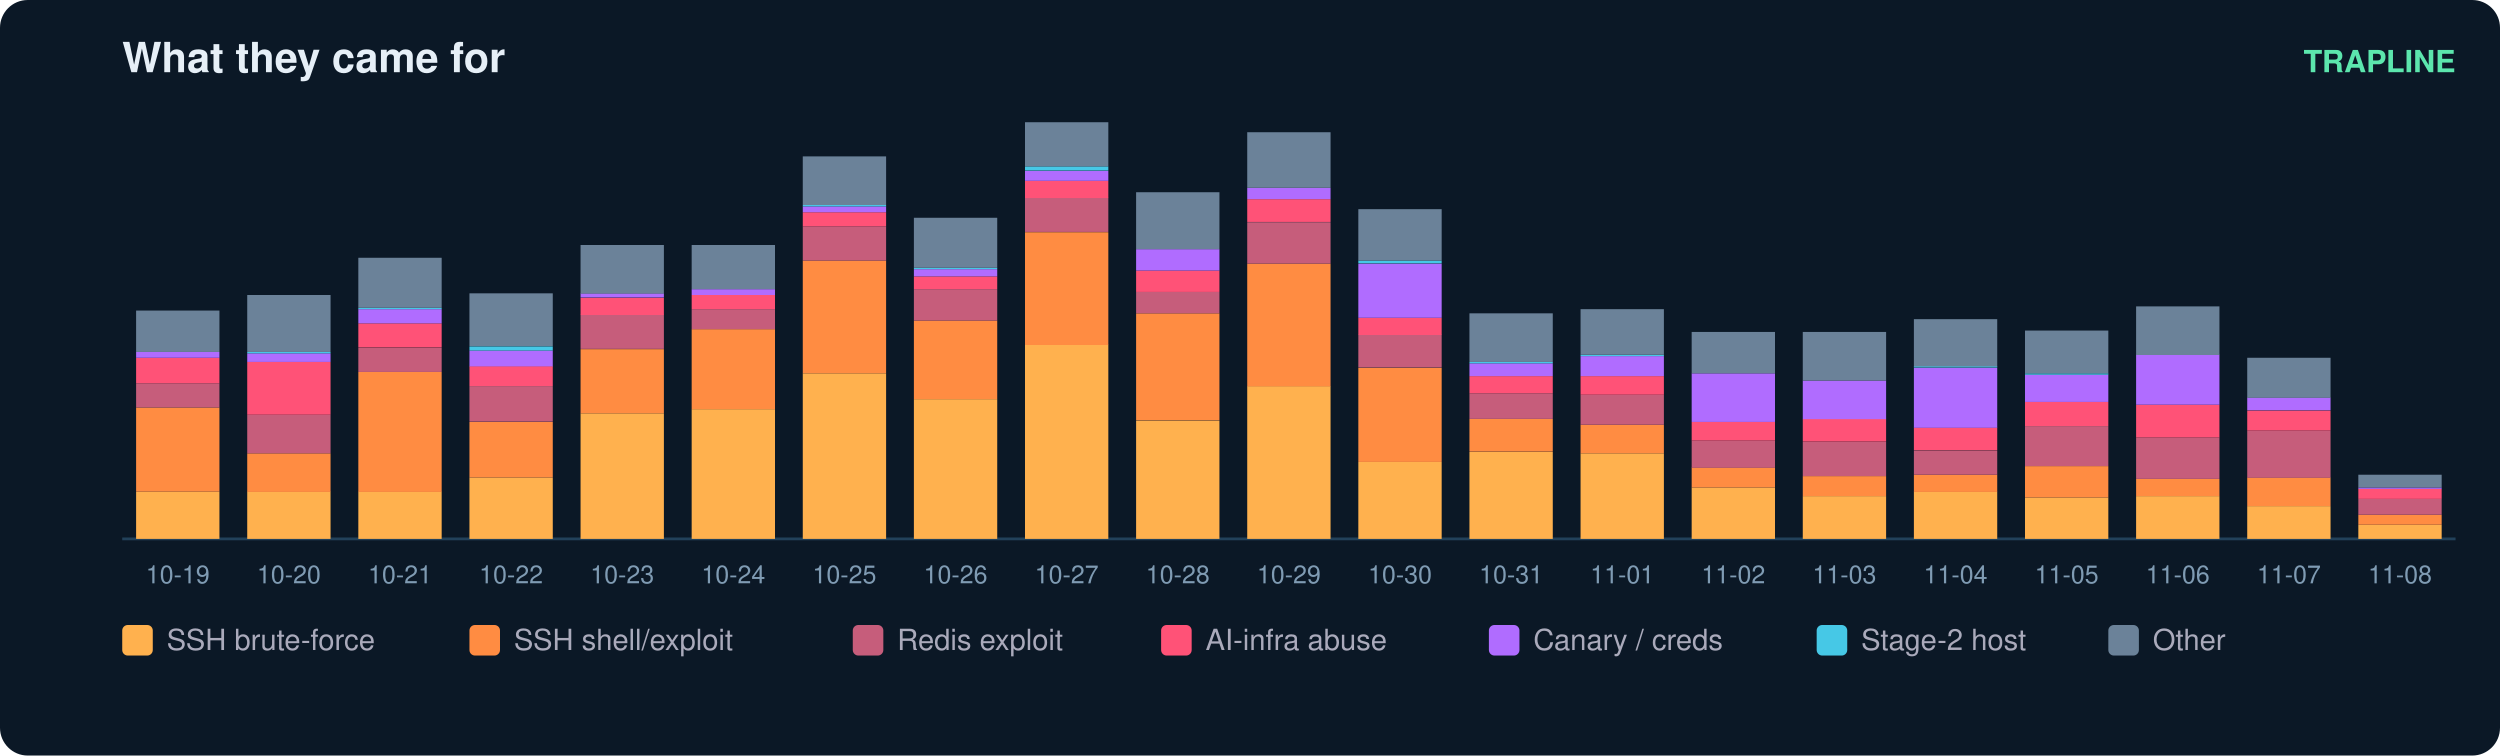
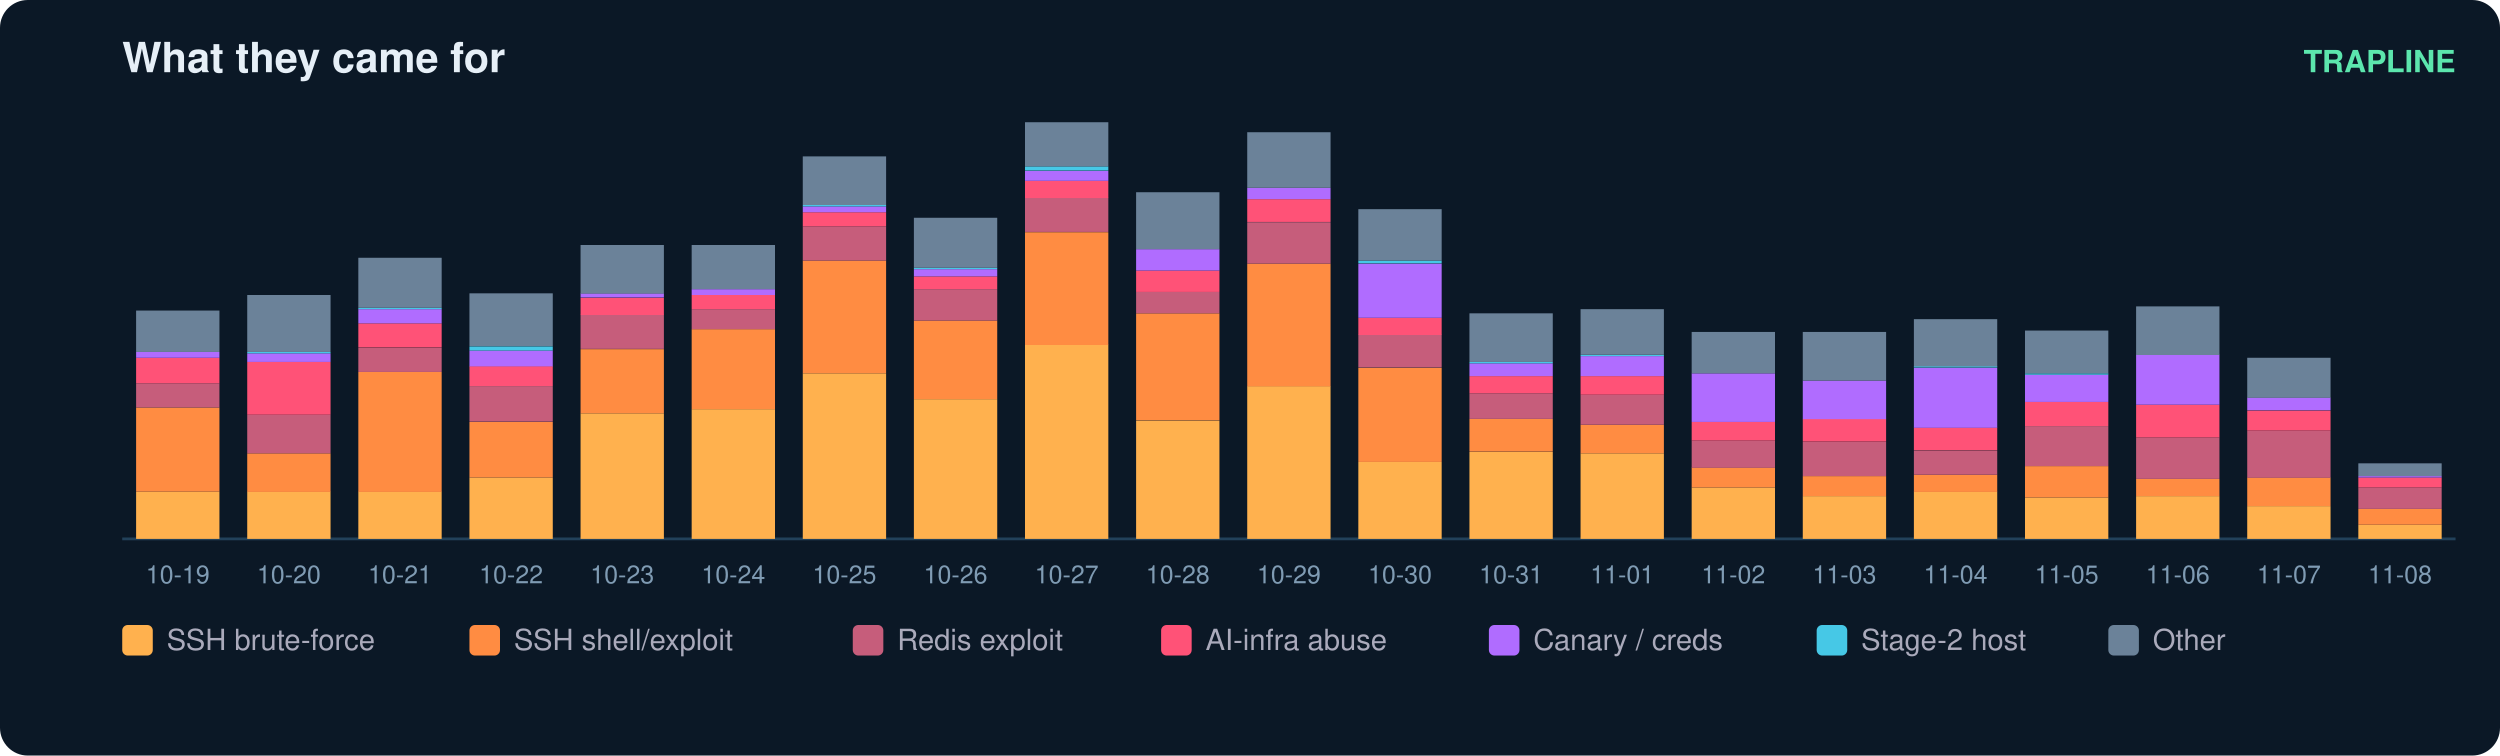
<svg xmlns="http://www.w3.org/2000/svg" width="900" height="272" viewBox="0 0 900 272" font-family="ui-sans-serif,Segoe UI,Helvetica,Arial">
  <rect width="900" height="272" rx="10" fill="#0b1826" />
  <text x="44" y="26" fill="#e6eff7" font-size="15" font-weight="700">What they came for</text>
  <text x="884" y="26" fill="#5ce6ad" font-size="11" text-anchor="end" font-weight="600">TRAPLINE</text>
  <line x1="44" y1="194" x2="884" y2="194" stroke="#22415a" />
  <rect x="49" y="177.0" width="30" height="17.0" fill="#ffb14e" />
  <rect x="49" y="146.7" width="30" height="30.3" fill="#ff8c42" />
  <rect x="49" y="138.0" width="30" height="8.7" fill="#c65d7b" />
  <rect x="49" y="128.8" width="30" height="9.2" fill="#ff5277" />
  <rect x="49" y="126.7" width="30" height="2.1" fill="#b06cff" />
  <rect x="49" y="111.8" width="30" height="14.9" fill="#6b8299" />
  <text x="64.0" y="210.0" fill="#7f9bb3" font-size="9" text-anchor="middle">10-19</text>
  <rect x="89" y="177.0" width="30" height="17.0" fill="#ffb14e" />
  <rect x="89" y="163.2" width="30" height="13.9" fill="#ff8c42" />
  <rect x="89" y="149.3" width="30" height="13.9" fill="#c65d7b" />
  <rect x="89" y="130.3" width="30" height="19.0" fill="#ff5277" />
  <rect x="89" y="127.2" width="30" height="3.1" fill="#b06cff" />
  <rect x="89" y="126.7" width="30" height="0.5" fill="#46c8e6" />
  <rect x="89" y="106.2" width="30" height="20.5" fill="#6b8299" />
  <text x="104.0" y="210.0" fill="#7f9bb3" font-size="9" text-anchor="middle">10-20</text>
  <rect x="129" y="177.0" width="30" height="17.0" fill="#ffb14e" />
  <rect x="129" y="133.9" width="30" height="43.2" fill="#ff8c42" />
  <rect x="129" y="125.2" width="30" height="8.7" fill="#c65d7b" />
  <rect x="129" y="116.4" width="30" height="8.7" fill="#ff5277" />
  <rect x="129" y="111.3" width="30" height="5.1" fill="#b06cff" />
  <rect x="129" y="110.8" width="30" height="0.5" fill="#46c8e6" />
  <rect x="129" y="92.8" width="30" height="18.0" fill="#6b8299" />
  <text x="144.0" y="210.0" fill="#7f9bb3" font-size="9" text-anchor="middle">10-21</text>
  <rect x="169" y="171.9" width="30" height="22.1" fill="#ffb14e" />
  <rect x="169" y="151.9" width="30" height="20.0" fill="#ff8c42" />
  <rect x="169" y="139.0" width="30" height="12.8" fill="#c65d7b" />
  <rect x="169" y="131.8" width="30" height="7.2" fill="#ff5277" />
  <rect x="169" y="126.2" width="30" height="5.7" fill="#b06cff" />
  <rect x="169" y="124.7" width="30" height="1.5" fill="#46c8e6" />
  <rect x="169" y="105.6" width="30" height="19.0" fill="#6b8299" />
  <text x="184.0" y="210.0" fill="#7f9bb3" font-size="9" text-anchor="middle">10-22</text>
  <rect x="209" y="148.8" width="30" height="45.2" fill="#ffb14e" />
  <rect x="209" y="125.7" width="30" height="23.1" fill="#ff8c42" />
  <rect x="209" y="113.3" width="30" height="12.3" fill="#c65d7b" />
  <rect x="209" y="107.2" width="30" height="6.2" fill="#ff5277" />
  <rect x="209" y="105.6" width="30" height="1.5" fill="#b06cff" />
  <rect x="209" y="88.2" width="30" height="17.5" fill="#6b8299" />
  <text x="224.0" y="210.0" fill="#7f9bb3" font-size="9" text-anchor="middle">10-23</text>
  <rect x="249" y="147.3" width="30" height="46.7" fill="#ffb14e" />
  <rect x="249" y="118.5" width="30" height="28.8" fill="#ff8c42" />
  <rect x="249" y="111.3" width="30" height="7.2" fill="#c65d7b" />
  <rect x="249" y="106.2" width="30" height="5.1" fill="#ff5277" />
  <rect x="249" y="104.1" width="30" height="2.1" fill="#b06cff" />
  <rect x="249" y="88.2" width="30" height="15.9" fill="#6b8299" />
  <text x="264.0" y="210.0" fill="#7f9bb3" font-size="9" text-anchor="middle">10-24</text>
  <rect x="289" y="134.4" width="30" height="59.6" fill="#ffb14e" />
  <rect x="289" y="93.8" width="30" height="40.6" fill="#ff8c42" />
  <rect x="289" y="81.5" width="30" height="12.3" fill="#c65d7b" />
  <rect x="289" y="76.4" width="30" height="5.1" fill="#ff5277" />
  <rect x="289" y="74.3" width="30" height="2.1" fill="#b06cff" />
  <rect x="289" y="73.8" width="30" height="0.5" fill="#46c8e6" />
  <rect x="289" y="56.3" width="30" height="17.5" fill="#6b8299" />
  <text x="304.0" y="210.0" fill="#7f9bb3" font-size="9" text-anchor="middle">10-25</text>
  <rect x="329" y="143.7" width="30" height="50.3" fill="#ffb14e" />
  <rect x="329" y="115.4" width="30" height="28.3" fill="#ff8c42" />
  <rect x="329" y="104.1" width="30" height="11.3" fill="#c65d7b" />
  <rect x="329" y="99.5" width="30" height="4.6" fill="#ff5277" />
  <rect x="329" y="96.9" width="30" height="2.6" fill="#b06cff" />
  <rect x="329" y="96.4" width="30" height="0.5" fill="#46c8e6" />
  <rect x="329" y="78.4" width="30" height="18.0" fill="#6b8299" />
  <text x="344.0" y="210.0" fill="#7f9bb3" font-size="9" text-anchor="middle">10-26</text>
  <rect x="369" y="124.1" width="30" height="69.9" fill="#ffb14e" />
  <rect x="369" y="83.6" width="30" height="40.6" fill="#ff8c42" />
  <rect x="369" y="71.2" width="30" height="12.3" fill="#c65d7b" />
  <rect x="369" y="65.1" width="30" height="6.2" fill="#ff5277" />
  <rect x="369" y="61.5" width="30" height="3.6" fill="#b06cff" />
  <rect x="369" y="59.9" width="30" height="1.5" fill="#46c8e6" />
  <rect x="369" y="44.0" width="30" height="15.9" fill="#6b8299" />
  <text x="384.0" y="210.0" fill="#7f9bb3" font-size="9" text-anchor="middle">10-27</text>
  <rect x="409" y="151.4" width="30" height="42.6" fill="#ffb14e" />
  <rect x="409" y="112.8" width="30" height="38.5" fill="#ff8c42" />
  <rect x="409" y="105.1" width="30" height="7.7" fill="#c65d7b" />
  <rect x="409" y="97.4" width="30" height="7.7" fill="#ff5277" />
  <rect x="409" y="89.7" width="30" height="7.7" fill="#b06cff" />
  <rect x="409" y="69.2" width="30" height="20.5" fill="#6b8299" />
  <text x="424.0" y="210.0" fill="#7f9bb3" font-size="9" text-anchor="middle">10-28</text>
  <rect x="449" y="139.0" width="30" height="55.0" fill="#ffb14e" />
  <rect x="449" y="94.9" width="30" height="44.2" fill="#ff8c42" />
  <rect x="449" y="80.0" width="30" height="14.9" fill="#c65d7b" />
  <rect x="449" y="71.7" width="30" height="8.2" fill="#ff5277" />
  <rect x="449" y="67.6" width="30" height="4.1" fill="#b06cff" />
  <rect x="449" y="47.6" width="30" height="20.0" fill="#6b8299" />
  <text x="464.0" y="210.0" fill="#7f9bb3" font-size="9" text-anchor="middle">10-29</text>
  <rect x="489" y="166.3" width="30" height="27.7" fill="#ffb14e" />
  <rect x="489" y="132.4" width="30" height="33.9" fill="#ff8c42" />
  <rect x="489" y="120.5" width="30" height="11.8" fill="#c65d7b" />
  <rect x="489" y="114.4" width="30" height="6.2" fill="#ff5277" />
  <rect x="489" y="94.9" width="30" height="19.5" fill="#b06cff" />
  <rect x="489" y="93.8" width="30" height="1.0" fill="#46c8e6" />
  <rect x="489" y="75.3" width="30" height="18.5" fill="#6b8299" />
  <text x="504.0" y="210.0" fill="#7f9bb3" font-size="9" text-anchor="middle">10-30</text>
  <rect x="529" y="162.7" width="30" height="31.3" fill="#ffb14e" />
  <rect x="529" y="150.8" width="30" height="11.8" fill="#ff8c42" />
  <rect x="529" y="141.6" width="30" height="9.2" fill="#c65d7b" />
  <rect x="529" y="135.4" width="30" height="6.2" fill="#ff5277" />
  <rect x="529" y="130.8" width="30" height="4.6" fill="#b06cff" />
  <rect x="529" y="130.3" width="30" height="0.5" fill="#46c8e6" />
  <rect x="529" y="112.8" width="30" height="17.5" fill="#6b8299" />
  <text x="544.0" y="210.0" fill="#7f9bb3" font-size="9" text-anchor="middle">10-31</text>
  <rect x="569" y="163.2" width="30" height="30.8" fill="#ffb14e" />
  <rect x="569" y="152.9" width="30" height="10.3" fill="#ff8c42" />
  <rect x="569" y="142.1" width="30" height="10.8" fill="#c65d7b" />
  <rect x="569" y="135.4" width="30" height="6.7" fill="#ff5277" />
  <rect x="569" y="128.2" width="30" height="7.2" fill="#b06cff" />
  <rect x="569" y="127.7" width="30" height="0.5" fill="#46c8e6" />
  <rect x="569" y="111.3" width="30" height="16.4" fill="#6b8299" />
  <text x="584.0" y="210.0" fill="#7f9bb3" font-size="9" text-anchor="middle">11-01</text>
  <rect x="609" y="175.5" width="30" height="18.5" fill="#ffb14e" />
  <rect x="609" y="168.3" width="30" height="7.2" fill="#ff8c42" />
  <rect x="609" y="158.6" width="30" height="9.8" fill="#c65d7b" />
  <rect x="609" y="151.9" width="30" height="6.7" fill="#ff5277" />
  <rect x="609" y="134.4" width="30" height="17.5" fill="#b06cff" />
  <rect x="609" y="119.5" width="30" height="14.9" fill="#6b8299" />
  <text x="624.0" y="210.0" fill="#7f9bb3" font-size="9" text-anchor="middle">11-02</text>
  <rect x="649" y="178.6" width="30" height="15.4" fill="#ffb14e" />
  <rect x="649" y="171.4" width="30" height="7.2" fill="#ff8c42" />
  <rect x="649" y="159.1" width="30" height="12.3" fill="#c65d7b" />
  <rect x="649" y="150.8" width="30" height="8.2" fill="#ff5277" />
  <rect x="649" y="137.0" width="30" height="13.9" fill="#b06cff" />
  <rect x="649" y="119.5" width="30" height="17.5" fill="#6b8299" />
  <text x="664.0" y="210.0" fill="#7f9bb3" font-size="9" text-anchor="middle">11-03</text>
  <rect x="689" y="177.0" width="30" height="17.0" fill="#ffb14e" />
  <rect x="689" y="170.9" width="30" height="6.2" fill="#ff8c42" />
  <rect x="689" y="162.2" width="30" height="8.7" fill="#c65d7b" />
  <rect x="689" y="153.9" width="30" height="8.2" fill="#ff5277" />
  <rect x="689" y="132.4" width="30" height="21.6" fill="#b06cff" />
  <rect x="689" y="131.8" width="30" height="0.5" fill="#46c8e6" />
  <rect x="689" y="114.9" width="30" height="17.0" fill="#6b8299" />
  <text x="704.0" y="210.0" fill="#7f9bb3" font-size="9" text-anchor="middle">11-04</text>
  <rect x="729" y="179.1" width="30" height="14.9" fill="#ffb14e" />
  <rect x="729" y="167.8" width="30" height="11.3" fill="#ff8c42" />
  <rect x="729" y="153.4" width="30" height="14.4" fill="#c65d7b" />
  <rect x="729" y="144.7" width="30" height="8.7" fill="#ff5277" />
  <rect x="729" y="134.9" width="30" height="9.8" fill="#b06cff" />
  <rect x="729" y="134.4" width="30" height="0.5" fill="#46c8e6" />
  <rect x="729" y="119.0" width="30" height="15.4" fill="#6b8299" />
  <text x="744.0" y="210.0" fill="#7f9bb3" font-size="9" text-anchor="middle">11-05</text>
  <rect x="769" y="178.6" width="30" height="15.4" fill="#ffb14e" />
  <rect x="769" y="172.4" width="30" height="6.2" fill="#ff8c42" />
  <rect x="769" y="157.5" width="30" height="14.9" fill="#c65d7b" />
  <rect x="769" y="145.7" width="30" height="11.8" fill="#ff5277" />
  <rect x="769" y="127.7" width="30" height="18.0" fill="#b06cff" />
  <rect x="769" y="110.3" width="30" height="17.5" fill="#6b8299" />
  <text x="784.0" y="210.0" fill="#7f9bb3" font-size="9" text-anchor="middle">11-06</text>
  <rect x="809" y="182.2" width="30" height="11.8" fill="#ffb14e" />
  <rect x="809" y="171.9" width="30" height="10.3" fill="#ff8c42" />
  <rect x="809" y="155.0" width="30" height="17.0" fill="#c65d7b" />
  <rect x="809" y="147.8" width="30" height="7.2" fill="#ff5277" />
  <rect x="809" y="143.1" width="30" height="4.6" fill="#b06cff" />
  <rect x="809" y="128.8" width="30" height="14.4" fill="#6b8299" />
  <text x="824.0" y="210.0" fill="#7f9bb3" font-size="9" text-anchor="middle">11-07</text>
  <rect x="849" y="188.9" width="30" height="5.1" fill="#ffb14e" />
-   <rect x="849" y="185.3" width="30" height="3.6" fill="#ff8c42" />
-   <rect x="849" y="179.6" width="30" height="5.7" fill="#c65d7b" />
-   <rect x="849" y="176.0" width="30" height="3.6" fill="#ff5277" />
-   <rect x="849" y="175.5" width="30" height="0.5" fill="#b06cff" />
-   <rect x="849" y="170.9" width="30" height="4.6" fill="#6b8299" />
+   <rect x="849" y="183.2" width="30" height="5.7" fill="#ff8c42" />
+   <rect x="849" y="175.5" width="30" height="7.7" fill="#c65d7b" />
+   <rect x="849" y="171.9" width="30" height="3.6" fill="#ff5277" />
+   <rect x="849" y="171.4" width="30" height="0.5" fill="#b06cff" />
+   <rect x="849" y="166.8" width="30" height="4.6" fill="#6b8299" />
  <text x="864.0" y="210.0" fill="#7f9bb3" font-size="9" text-anchor="middle">11-08</text>
  <rect x="44" y="225" width="11" height="11" rx="2" fill="#ffb14e" />
  <text x="60" y="234" fill="#aab" font-size="10.5">SSH brute-force</text>
  <rect x="169" y="225" width="11" height="11" rx="2" fill="#ff8c42" />
  <text x="185" y="234" fill="#aab" font-size="10.5">SSH shell/exploit</text>
  <rect x="307" y="225" width="11" height="11" rx="2" fill="#c65d7b" />
  <text x="323" y="234" fill="#aab" font-size="10.5">Redis exploit</text>
  <rect x="418" y="225" width="11" height="11" rx="2" fill="#ff5277" />
  <text x="434" y="234" fill="#aab" font-size="10.5">AI-infra abuse</text>
  <rect x="536" y="225" width="11" height="11" rx="2" fill="#b06cff" />
  <text x="552" y="234" fill="#aab" font-size="10.5">Canary / creds</text>
  <rect x="654" y="225" width="11" height="11" rx="2" fill="#46c8e6" />
  <text x="670" y="234" fill="#aab" font-size="10.5">Stage-2 host</text>
  <rect x="759" y="225" width="11" height="11" rx="2" fill="#6b8299" />
  <text x="775" y="234" fill="#aab" font-size="10.5">Other</text>
</svg>
